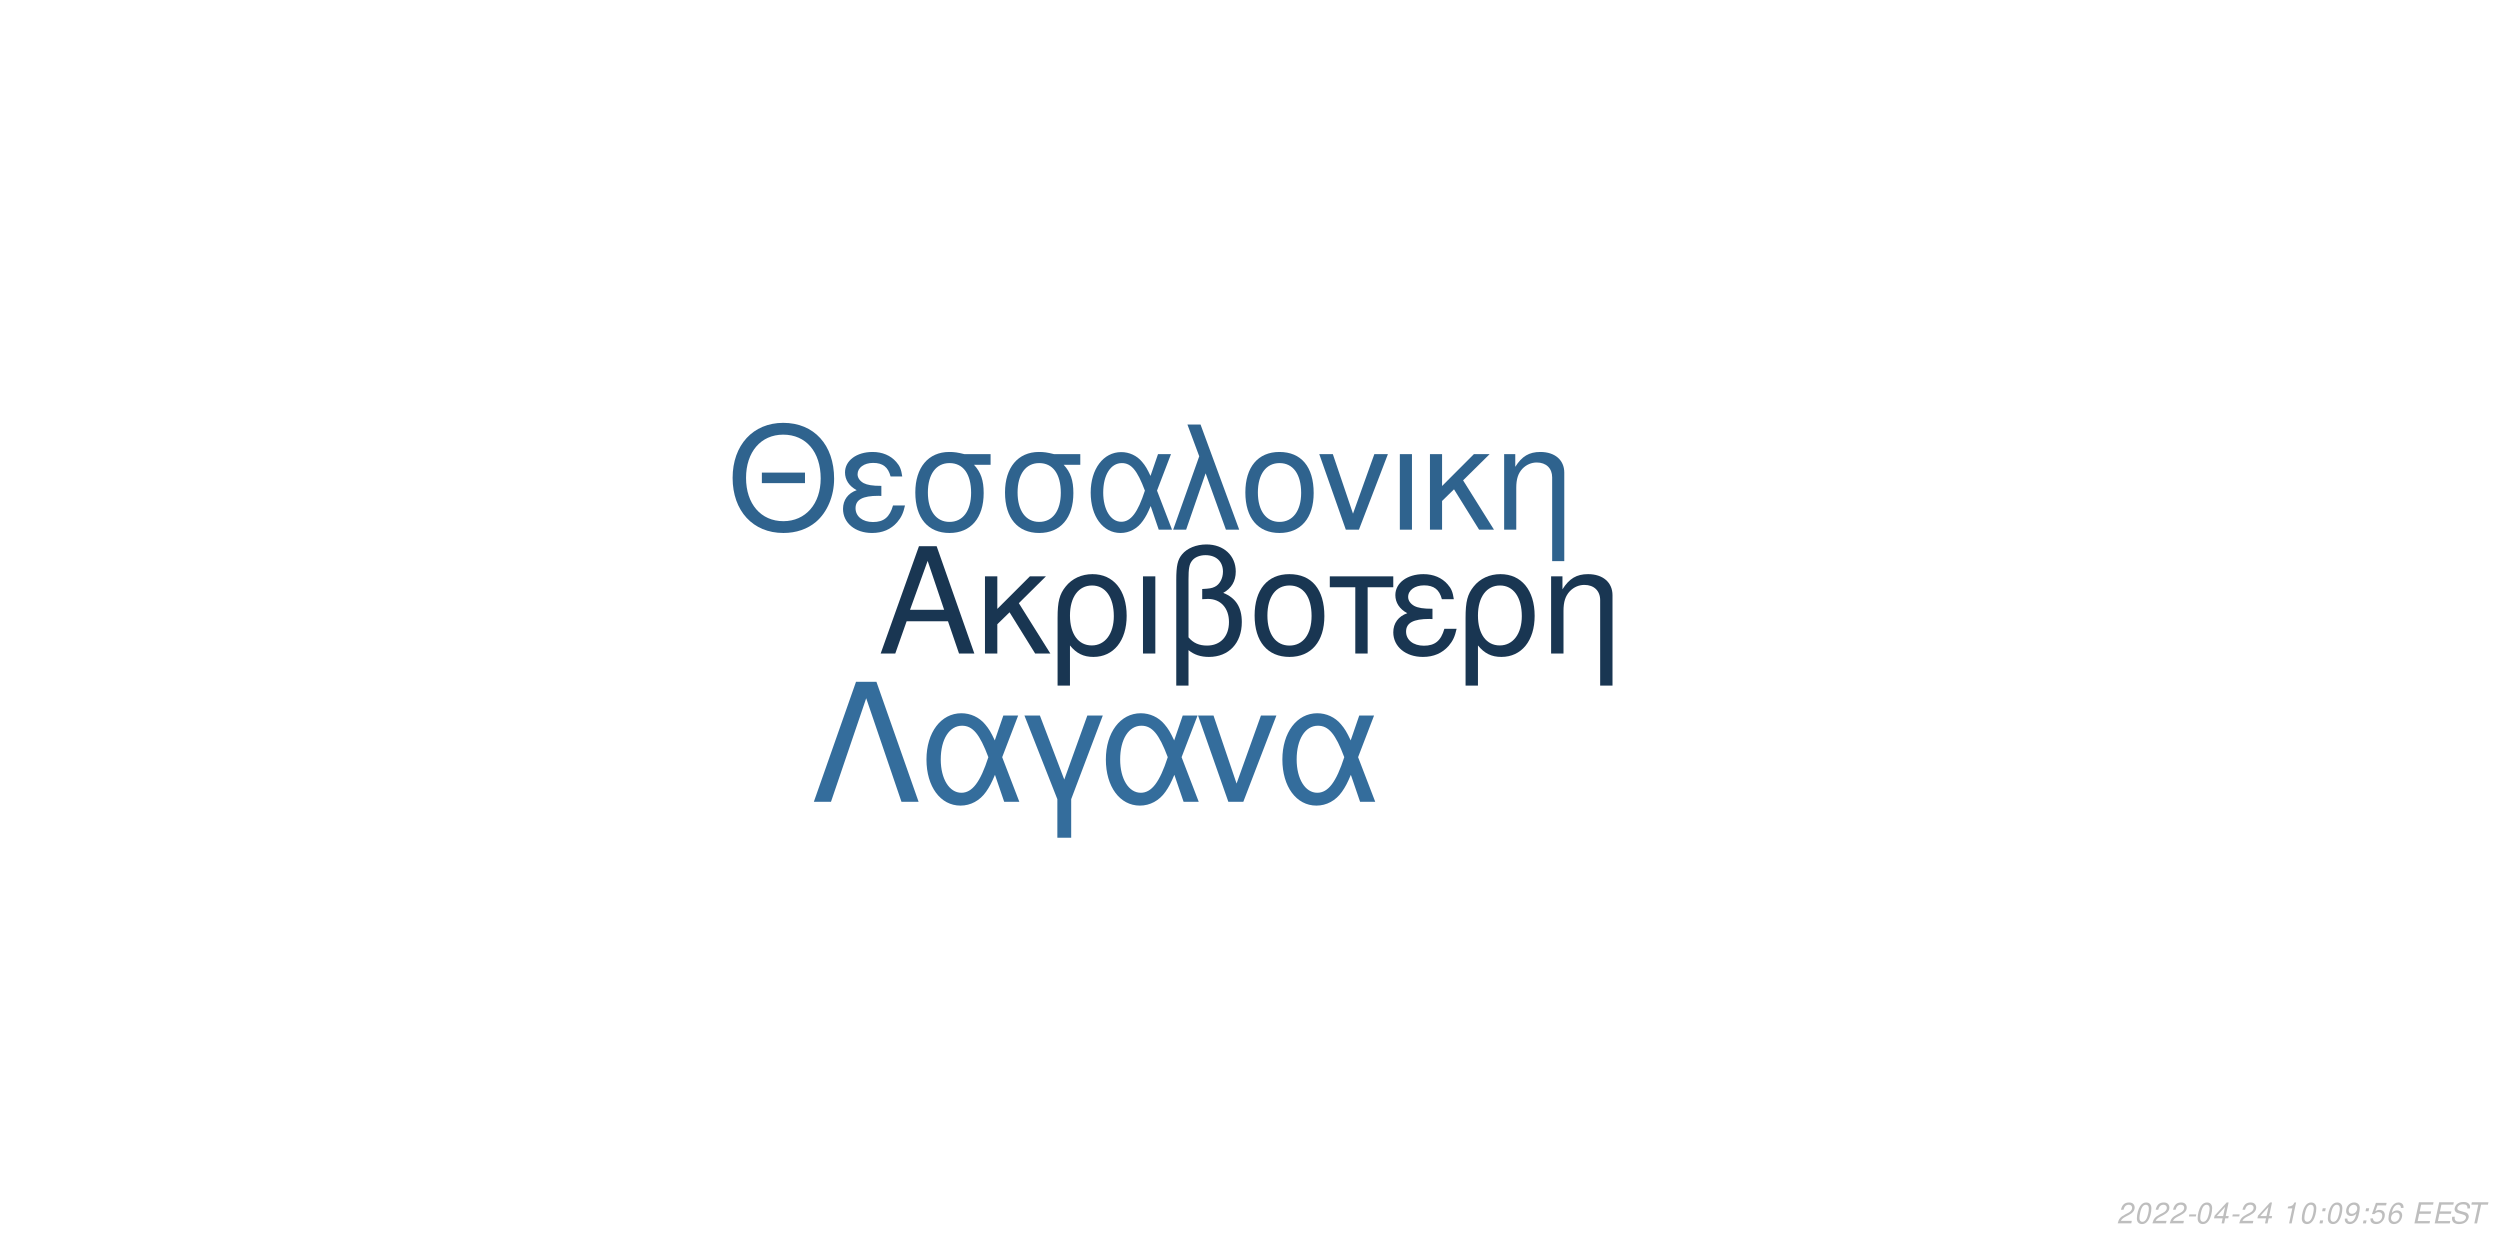
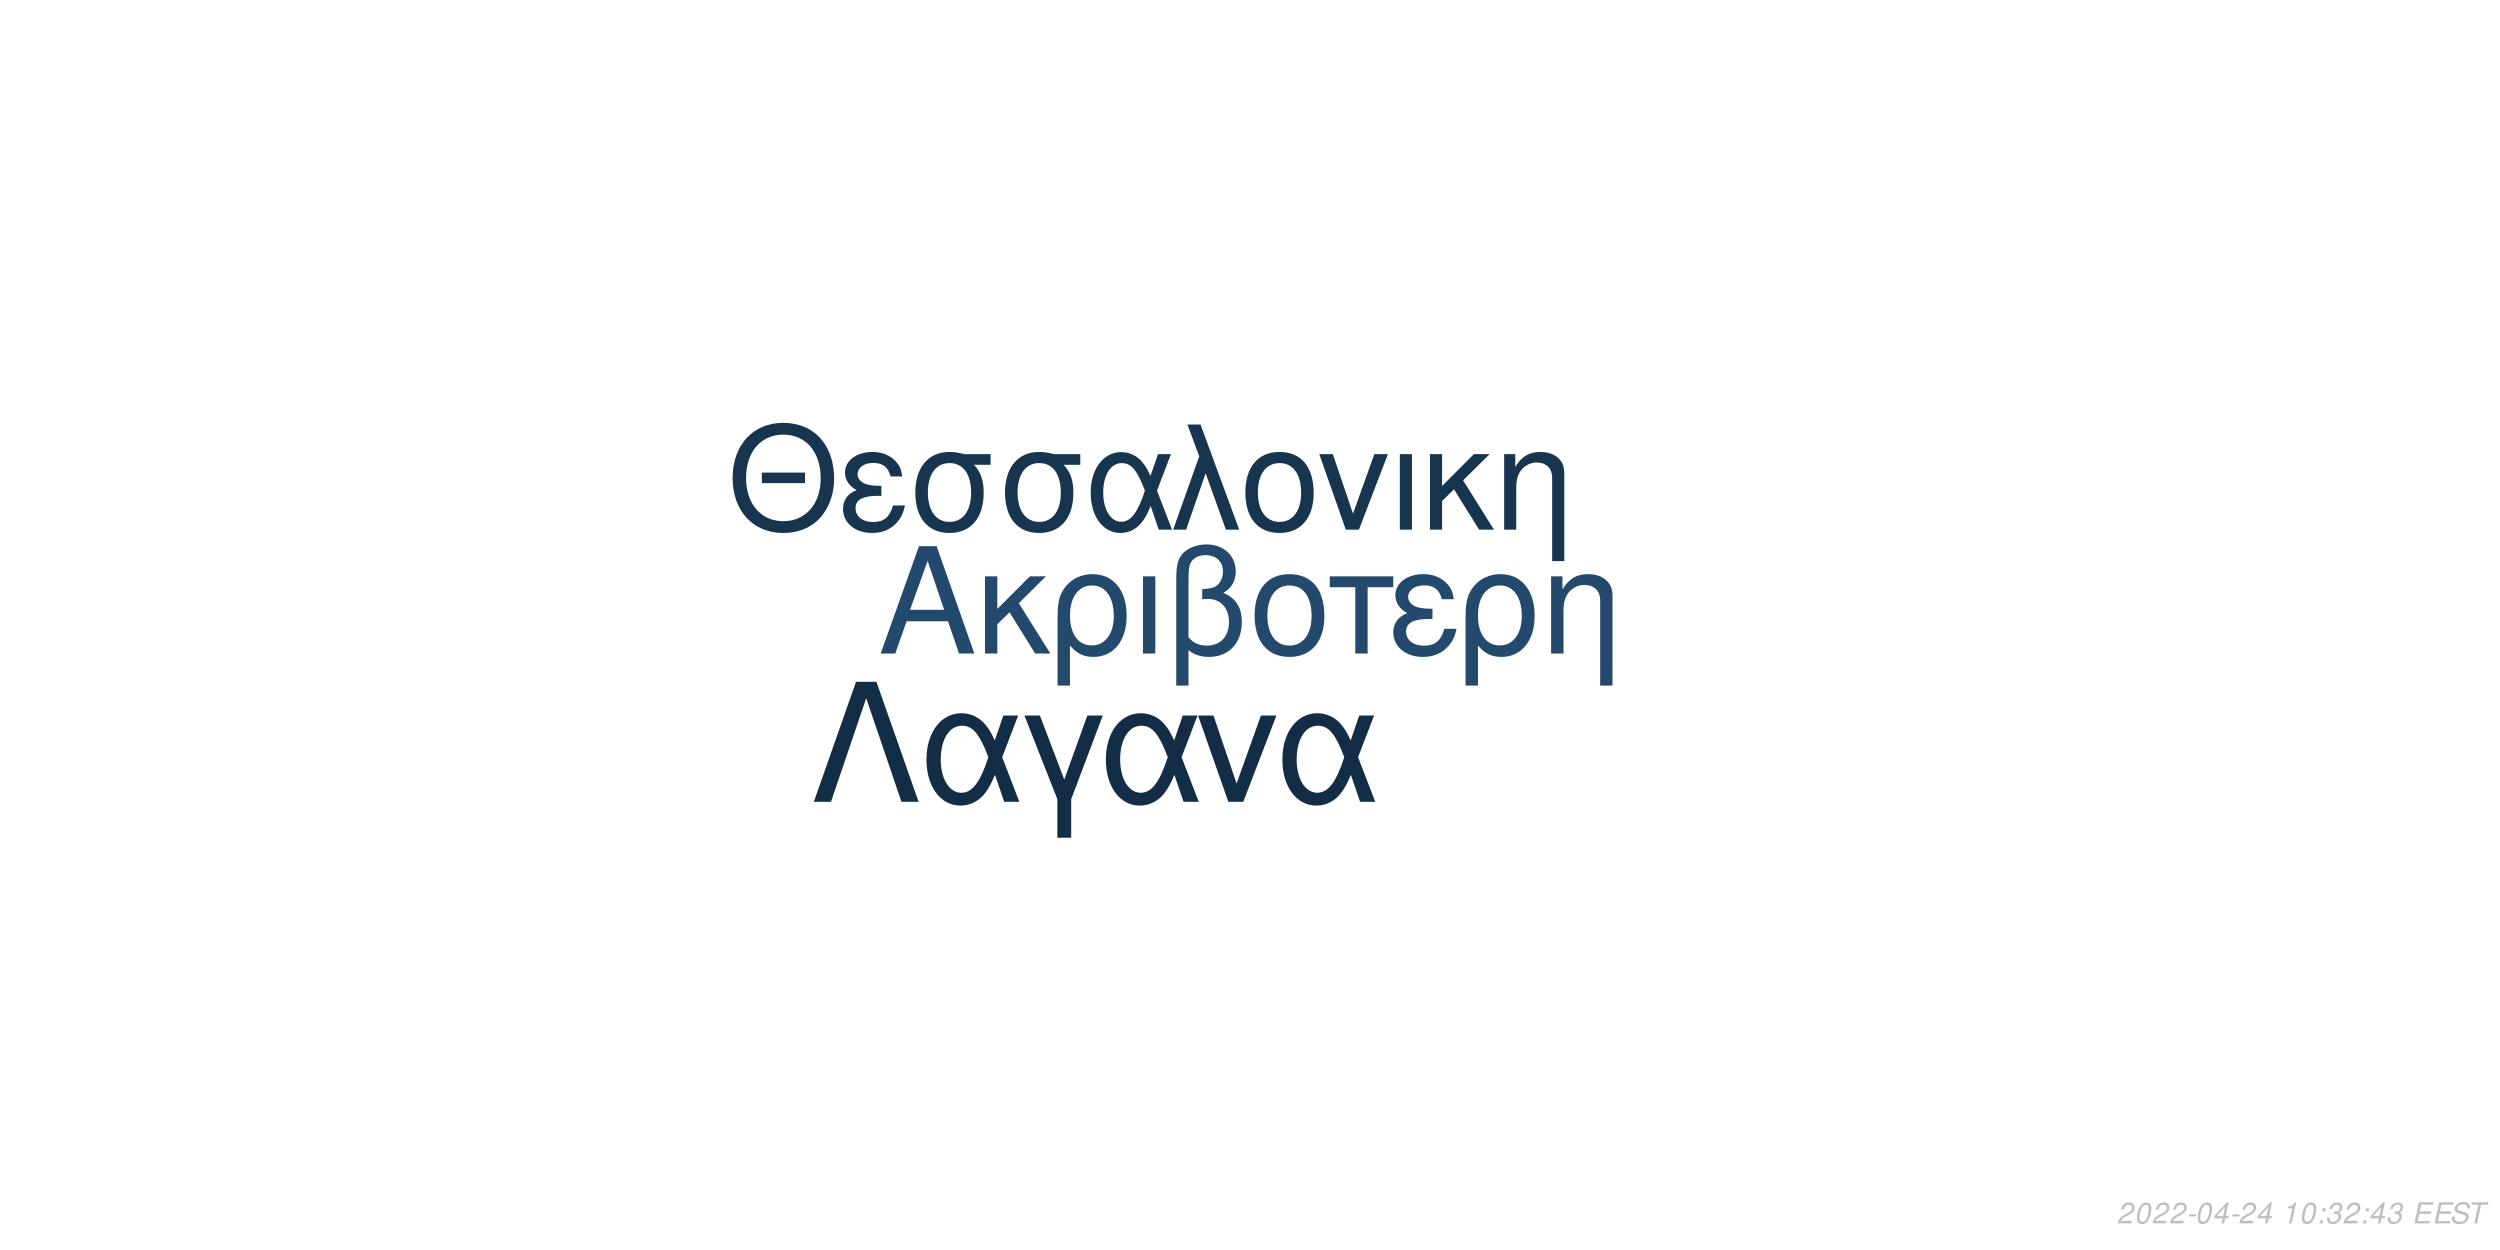
<svg xmlns="http://www.w3.org/2000/svg" xmlns:xlink="http://www.w3.org/1999/xlink" width="864pt" height="432pt" viewBox="0 0 864 432" version="1.1">
  <defs>
    <g>
      <symbol overflow="visible" id="glyph0-0">
        <path style="stroke:none;" d="" />
      </symbol>
      <symbol overflow="visible" id="glyph0-1">
        <path style="stroke:none;" d="M 24.125 -11.141 L 27.938 0 L 33.234 0 L 20.203 -37.094 L 14.094 -37.094 L 0.859 0 L 5.906 0 L 9.828 -11.141 Z M 22.797 -15.109 L 11 -15.109 L 17.094 -32.016 Z M 22.797 -15.109 " />
      </symbol>
      <symbol overflow="visible" id="glyph0-2">
        <path style="stroke:none;" d="M 7.172 -15.422 L 7.172 -26.672 L 2.906 -26.672 L 2.906 0 L 7.172 0 L 7.172 -10.125 L 11.406 -14.25 L 20.25 0 L 25.5 0 L 14.609 -17.406 L 23.969 -26.672 L 18.422 -26.672 Z M 7.172 -15.422 " />
      </symbol>
      <symbol overflow="visible" id="glyph0-3">
        <path style="stroke:none;" d="M 3 11.094 L 7.281 11.094 L 7.281 -2.797 C 9.516 -0.047 11.953 1.172 15.375 1.172 C 22.344 1.172 26.875 -4.422 26.875 -13.031 C 26.875 -21.891 22.297 -27.438 15.062 -27.438 C 11.297 -27.438 7.984 -25.906 5.797 -23.156 C 3.672 -20.516 3 -17.969 3 -12.359 Z M 14.906 -23.516 C 19.547 -23.516 22.438 -19.438 22.438 -12.922 C 22.438 -6.812 19.391 -2.797 14.812 -2.797 C 10.172 -2.797 7.281 -6.766 7.281 -13.125 C 7.281 -19.484 10.234 -23.516 14.906 -23.516 Z M 14.906 -23.516 " />
      </symbol>
      <symbol overflow="visible" id="glyph0-4">
        <path style="stroke:none;" d="M 3.516 0 L 7.781 0 L 7.781 -26.672 L 3.516 -26.672 Z M 3.516 0 " />
      </symbol>
      <symbol overflow="visible" id="glyph0-5">
        <path style="stroke:none;" d="M 4.016 11.094 L 8.25 11.094 L 8.25 -1.172 C 10.172 0.406 12.422 1.172 15.312 1.172 C 22.188 1.172 26.672 -3.609 26.672 -10.891 C 26.672 -15.984 24.578 -19.234 20.25 -20.969 C 23.109 -22.547 24.578 -25.031 24.578 -28.344 C 24.578 -33.844 20.406 -37.703 14.453 -37.703 C 10.938 -37.703 7.734 -36.391 6 -34.25 C 4.484 -32.422 4.016 -30.328 4.016 -25.391 Z M 8.25 -25.656 C 8.25 -29.359 8.5 -30.844 9.469 -32.062 C 10.375 -33.281 12.156 -34 14.094 -34 C 17.812 -34 20.156 -31.812 20.156 -28.297 C 20.156 -25.953 18.984 -23.812 17.297 -23.047 C 16.281 -22.547 15.469 -22.438 12.984 -22.297 L 12.984 -18.781 C 13.734 -18.828 14.344 -18.875 14.969 -18.875 C 19.344 -18.875 22.234 -15.719 22.234 -10.891 C 22.234 -5.906 19.281 -2.75 14.656 -2.75 C 11.953 -2.75 9.922 -3.609 8.25 -5.594 Z M 8.25 -25.656 " />
      </symbol>
      <symbol overflow="visible" id="glyph0-6">
        <path style="stroke:none;" d="M 14.094 -27.438 C 6.562 -27.438 2.094 -22.094 2.094 -13.125 C 2.094 -4.125 6.562 1.172 14.141 1.172 C 21.672 1.172 26.203 -4.172 26.203 -12.922 C 26.203 -22.188 21.828 -27.438 14.094 -27.438 Z M 14.141 -23.516 C 18.938 -23.516 21.781 -19.594 21.781 -12.984 C 21.781 -6.672 18.828 -2.75 14.141 -2.75 C 9.422 -2.75 6.516 -6.672 6.516 -13.125 C 6.516 -19.594 9.422 -23.516 14.141 -23.516 Z M 14.141 -23.516 " />
      </symbol>
      <symbol overflow="visible" id="glyph0-7">
        <path style="stroke:none;" d="M 7.891 0 L 12.156 0 L 12.156 -22.906 L 21.016 -22.906 L 21.016 -26.672 L -0.922 -26.672 L -0.922 -22.906 L 7.891 -22.906 Z M 7.891 0 " />
      </symbol>
      <symbol overflow="visible" id="glyph0-8">
        <path style="stroke:none;" d="M 14.562 -15.469 C 11.344 -15.469 9.562 -15.781 8.297 -16.438 C 6.922 -17.203 6.156 -18.328 6.156 -19.547 C 6.156 -21.891 8.453 -23.562 11.656 -23.562 C 15.062 -23.562 16.953 -22.094 17.812 -18.781 L 21.938 -18.781 C 21.578 -21.266 21.062 -22.5 19.797 -23.922 C 17.812 -26.203 14.906 -27.438 11.453 -27.438 C 5.797 -27.438 1.734 -24.375 1.734 -20.203 C 1.734 -17.609 3.156 -15.375 5.859 -13.938 C 2.797 -12.875 1.016 -10.484 1.016 -7.328 C 1.016 -2.391 5.297 1.172 11.25 1.172 C 14.969 1.172 17.906 -0.109 20.156 -2.641 C 21.578 -4.328 22.297 -5.797 22.906 -8.547 L 18.672 -8.547 C 17.5 -4.422 15.422 -2.703 11.609 -2.703 C 7.938 -2.703 5.438 -4.688 5.438 -7.578 C 5.438 -10.578 7.938 -11.953 13.484 -11.953 C 13.641 -11.953 14.094 -11.953 14.562 -11.906 Z M 14.562 -15.469 " />
      </symbol>
      <symbol overflow="visible" id="glyph0-9">
        <path style="stroke:none;" d="M 3.562 -26.672 L 3.562 0 L 7.844 0 L 7.844 -14.703 C 7.844 -17.906 8.5 -19.891 10.031 -21.531 C 11.406 -22.953 13.188 -23.719 15.062 -23.719 C 18.375 -23.719 20.516 -21.672 20.516 -18.469 L 20.516 11.094 L 24.781 11.094 L 24.781 -20.156 C 24.781 -24.578 21.469 -27.438 16.328 -27.438 C 12.359 -27.438 9.828 -25.906 7.484 -22.188 L 7.484 -26.672 Z M 3.562 -26.672 " />
      </symbol>
      <symbol overflow="visible" id="glyph1-0">
        <path style="stroke:none;" d="" />
      </symbol>
      <symbol overflow="visible" id="glyph1-1">
        <path style="stroke:none;" d="M 26.859 -19.734 L 11.953 -19.734 L 11.953 -16.094 L 26.859 -16.094 Z M 19.328 -36.922 C 8.922 -36.922 1.844 -29.25 1.844 -17.891 C 1.844 -6.484 8.875 1.141 19.391 1.141 C 23.812 1.141 27.703 -0.203 30.641 -2.688 C 34.578 -6.031 36.922 -11.656 36.922 -17.594 C 36.922 -29.297 30 -36.922 19.328 -36.922 Z M 19.328 -32.844 C 27.203 -32.844 32.281 -26.906 32.281 -17.688 C 32.281 -8.922 27.062 -2.938 19.391 -2.938 C 11.609 -2.938 6.484 -8.922 6.484 -17.891 C 6.484 -26.859 11.609 -32.844 19.328 -32.844 Z M 19.328 -32.844 " />
      </symbol>
      <symbol overflow="visible" id="glyph1-2">
        <path style="stroke:none;" d="M 14.25 -15.141 C 11.109 -15.141 9.375 -15.453 8.125 -16.094 C 6.781 -16.844 6.031 -17.938 6.031 -19.141 C 6.031 -21.422 8.266 -23.078 11.406 -23.078 C 14.75 -23.078 16.594 -21.625 17.438 -18.391 L 21.469 -18.391 C 21.125 -20.828 20.625 -22.031 19.391 -23.422 C 17.438 -25.656 14.594 -26.859 11.219 -26.859 C 5.688 -26.859 1.688 -23.875 1.688 -19.781 C 1.688 -17.234 3.094 -15.047 5.734 -13.656 C 2.734 -12.609 1 -10.266 1 -7.172 C 1 -2.344 5.188 1.141 11.016 1.141 C 14.656 1.141 17.547 -0.094 19.734 -2.594 C 21.125 -4.234 21.828 -5.688 22.422 -8.375 L 18.281 -8.375 C 17.141 -4.328 15.094 -2.641 11.359 -2.641 C 7.766 -2.641 5.328 -4.578 5.328 -7.422 C 5.328 -10.359 7.766 -11.703 13.203 -11.703 C 13.359 -11.703 13.797 -11.703 14.25 -11.656 Z M 14.25 -15.141 " />
      </symbol>
      <symbol overflow="visible" id="glyph1-3">
        <path style="stroke:none;" d="M 29 -26.109 L 19.938 -26.109 C 17.594 -26.703 16.438 -26.859 14.703 -26.859 C 7.469 -26.859 2.984 -21.469 2.984 -12.859 C 2.984 -4.031 7.375 1.141 14.797 1.141 C 22.172 1.141 26.609 -4.078 26.609 -12.656 C 26.609 -17.047 25.656 -19.828 23.266 -22.422 L 29 -22.422 Z M 14.797 -23.016 C 19.531 -23.016 22.266 -19.234 22.266 -12.75 C 22.266 -6.531 19.438 -2.688 14.797 -2.688 C 10.172 -2.688 7.328 -6.531 7.328 -12.859 C 7.328 -19.188 10.172 -23.016 14.797 -23.016 Z M 14.797 -23.016 " />
      </symbol>
      <symbol overflow="visible" id="glyph1-4">
        <path style="stroke:none;" d="M 29.344 -26.109 L 24.859 -26.109 L 22.266 -18.578 C 21.125 -21.031 20.484 -22.125 19.328 -23.469 C 17.547 -25.609 14.906 -26.812 12.156 -26.812 C 5.984 -26.812 1.594 -20.984 1.594 -12.812 C 1.594 -4.578 5.828 1.141 11.906 1.141 C 14.953 1.141 17.734 -0.344 19.625 -3.047 C 20.672 -4.531 21.281 -5.688 22.328 -8.172 L 25.109 0 L 29.703 0 L 24.516 -13.5 Z M 20.328 -13.5 C 17.891 -5.922 15.453 -2.734 12.156 -2.734 C 8.516 -2.734 5.922 -6.922 5.922 -12.812 C 5.922 -18.938 8.516 -23.016 12.359 -23.016 C 15.594 -23.016 17.688 -20.531 20.328 -13.5 Z M 20.328 -13.5 " />
      </symbol>
      <symbol overflow="visible" id="glyph1-5">
        <path style="stroke:none;" d="M 1.094 0 L 5.578 0 L 12.312 -19.484 L 19.328 0 L 23.922 0 L 10.562 -36.328 L 6.031 -36.328 L 10.109 -25.359 Z M 1.094 0 " />
      </symbol>
      <symbol overflow="visible" id="glyph1-6">
        <path style="stroke:none;" d="M 13.797 -26.859 C 6.422 -26.859 2.047 -21.625 2.047 -12.859 C 2.047 -4.031 6.422 1.141 13.859 1.141 C 21.234 1.141 25.656 -4.078 25.656 -12.656 C 25.656 -21.719 21.375 -26.859 13.797 -26.859 Z M 13.859 -23.016 C 18.531 -23.016 21.328 -19.188 21.328 -12.703 C 21.328 -6.531 18.438 -2.688 13.859 -2.688 C 9.219 -2.688 6.375 -6.531 6.375 -12.859 C 6.375 -19.188 9.219 -23.016 13.859 -23.016 Z M 13.859 -23.016 " />
      </symbol>
      <symbol overflow="visible" id="glyph1-7">
        <path style="stroke:none;" d="M 14.297 0 L 24.312 -26.109 L 19.625 -26.109 L 12.25 -5.531 L 5.281 -26.109 L 0.594 -26.109 L 9.766 0 Z M 14.297 0 " />
      </symbol>
      <symbol overflow="visible" id="glyph1-8">
        <path style="stroke:none;" d="M 3.438 0 L 7.625 0 L 7.625 -26.109 L 3.438 -26.109 Z M 3.438 0 " />
      </symbol>
      <symbol overflow="visible" id="glyph1-9">
        <path style="stroke:none;" d="M 7.031 -15.094 L 7.031 -26.109 L 2.844 -26.109 L 2.844 0 L 7.031 0 L 7.031 -9.922 L 11.156 -13.953 L 19.828 0 L 24.969 0 L 14.297 -17.047 L 23.469 -26.109 L 18.031 -26.109 Z M 7.031 -15.094 " />
      </symbol>
      <symbol overflow="visible" id="glyph1-10">
        <path style="stroke:none;" d="M 3.484 -26.109 L 3.484 0 L 7.672 0 L 7.672 -14.406 C 7.672 -17.547 8.328 -19.484 9.812 -21.078 C 11.156 -22.469 12.906 -23.219 14.75 -23.219 C 17.984 -23.219 20.078 -21.234 20.078 -18.094 L 20.078 10.859 L 24.266 10.859 L 24.266 -19.734 C 24.266 -24.062 21.031 -26.859 16 -26.859 C 12.109 -26.859 9.609 -25.359 7.328 -21.719 L 7.328 -26.109 Z M 3.484 -26.109 " />
      </symbol>
      <symbol overflow="visible" id="glyph2-0">
        <path style="stroke:none;" d="" />
      </symbol>
      <symbol overflow="visible" id="glyph2-1">
        <path style="stroke:none;" d="M 22.531 -41.484 L 15.484 -41.484 L 0.906 0 L 6.828 0 L 19 -35.797 L 31.188 0 L 37.109 0 Z M 22.531 -41.484 " />
      </symbol>
      <symbol overflow="visible" id="glyph2-2">
        <path style="stroke:none;" d="M 33.516 -29.812 L 28.391 -29.812 L 25.438 -21.219 C 24.125 -24.016 23.391 -25.266 22.078 -26.797 C 20.031 -29.25 17.016 -30.609 13.891 -30.609 C 6.828 -30.609 1.828 -23.953 1.828 -14.625 C 1.828 -5.234 6.656 1.312 13.594 1.312 C 17.078 1.312 20.266 -0.391 22.422 -3.469 C 23.609 -5.172 24.297 -6.484 25.5 -9.328 L 28.688 0 L 33.922 0 L 28 -15.422 Z M 23.219 -15.422 C 20.422 -6.766 17.641 -3.125 13.891 -3.125 C 9.734 -3.125 6.766 -7.906 6.766 -14.625 C 6.766 -21.625 9.734 -26.297 14.109 -26.297 C 17.812 -26.297 20.203 -23.453 23.219 -15.422 Z M 23.219 -15.422 " />
      </symbol>
      <symbol overflow="visible" id="glyph2-3">
        <path style="stroke:none;" d="M 12.062 12.406 L 16.844 12.406 L 16.844 -0.906 L 27.766 -29.812 L 22.422 -29.812 L 14.453 -7.688 L 6.031 -29.812 L 0.688 -29.812 L 12.062 -0.906 Z M 12.062 12.406 " />
      </symbol>
      <symbol overflow="visible" id="glyph2-4">
        <path style="stroke:none;" d="M 16.328 0 L 27.766 -29.812 L 22.422 -29.812 L 14 -6.312 L 6.031 -29.812 L 0.688 -29.812 L 11.156 0 Z M 16.328 0 " />
      </symbol>
      <symbol overflow="visible" id="glyph3-0">
        <path style="stroke:none;" d="" />
      </symbol>
      <symbol overflow="visible" id="glyph3-1">
        <path style="stroke:none;" d="M 5.234 -0.875 L 1.469 -0.875 C 1.641 -1.375 2.203 -1.891 3.109 -2.344 L 4.234 -2.938 C 5.562 -3.625 6.219 -4.469 6.219 -5.484 C 6.219 -5.938 6.062 -6.359 5.797 -6.656 C 5.469 -7.047 4.984 -7.234 4.312 -7.234 C 2.766 -7.234 1.891 -6.453 1.484 -4.734 L 2.375 -4.734 C 2.484 -5.188 2.609 -5.484 2.797 -5.75 C 3.094 -6.203 3.609 -6.453 4.188 -6.453 C 4.891 -6.453 5.344 -6.031 5.344 -5.375 C 5.344 -4.703 4.859 -4.094 4.016 -3.656 L 2.984 -3.125 C 1.234 -2.188 0.797 -1.656 0.344 -0.016 L 5.047 -0.016 Z M 5.234 -0.875 " />
      </symbol>
      <symbol overflow="visible" id="glyph3-2">
        <path style="stroke:none;" d="M 4.203 -7.234 C 3.375 -7.234 2.688 -6.812 2.125 -5.984 C 1.484 -5.047 0.984 -3.188 0.984 -1.734 C 0.984 -1.109 1.172 -0.562 1.484 -0.266 C 1.797 0.047 2.281 0.234 2.766 0.234 C 3.625 0.234 4.281 -0.156 4.859 -1.016 C 5.516 -1.953 6 -3.797 6 -5.266 C 6 -6.5 5.328 -7.234 4.203 -7.234 Z M 4.094 -6.453 C 4.734 -6.453 5.125 -5.984 5.125 -5.156 C 5.125 -4.203 4.781 -2.625 4.406 -1.812 C 3.984 -0.938 3.516 -0.547 2.875 -0.547 C 2.25 -0.547 1.875 -1.031 1.875 -1.828 C 1.875 -2.797 2.203 -4.344 2.594 -5.203 C 2.984 -6.047 3.453 -6.453 4.094 -6.453 Z M 4.094 -6.453 " />
      </symbol>
      <symbol overflow="visible" id="glyph3-3">
        <path style="stroke:none;" d="M 3.516 -3.125 L 1.125 -3.125 L 0.969 -2.406 L 3.359 -2.406 Z M 3.516 -3.125 " />
      </symbol>
      <symbol overflow="visible" id="glyph3-4">
        <path style="stroke:none;" d="M 3.625 -1.75 L 3.266 0 L 4.141 0 L 4.516 -1.75 L 5.562 -1.75 L 5.734 -2.531 L 4.688 -2.531 L 5.688 -7.234 L 5.016 -7.234 L 0.844 -2.672 L 0.641 -1.75 Z M 3.797 -2.531 L 1.594 -2.531 L 4.469 -5.703 Z M 3.797 -2.531 " />
      </symbol>
      <symbol overflow="visible" id="glyph3-5">
        <path style="stroke:none;" d="" />
      </symbol>
      <symbol overflow="visible" id="glyph3-6">
        <path style="stroke:none;" d="M 3.703 -5.188 L 2.594 0 L 3.469 0 L 5.016 -7.234 L 4.438 -7.234 C 3.906 -6.156 3.688 -6.016 2.234 -5.812 L 2.109 -5.188 Z M 3.703 -5.188 " />
      </symbol>
      <symbol overflow="visible" id="glyph3-7">
        <path style="stroke:none;" d="M 2.359 -1.031 L 1.312 -1.031 L 1.094 0 L 2.141 0 Z M 3.266 -5.234 L 2.219 -5.234 L 2 -4.203 L 3.047 -4.203 Z M 3.266 -5.234 " />
      </symbol>
      <symbol overflow="visible" id="glyph3-8">
-         <path style="stroke:none;" d="M 0.844 -1.656 C 0.844 -1.547 0.844 -1.438 0.844 -1.375 C 0.844 -0.406 1.531 0.234 2.578 0.234 C 3.203 0.234 3.766 0.016 4.297 -0.438 C 4.938 -1 5.312 -1.656 5.594 -2.719 C 5.844 -3.672 6.016 -4.766 6.016 -5.375 C 6.016 -5.844 5.844 -6.328 5.547 -6.656 C 5.203 -7.031 4.703 -7.234 4.062 -7.234 C 2.516 -7.234 1.297 -5.938 1.297 -4.266 C 1.297 -3.203 1.984 -2.547 3.047 -2.547 C 3.484 -2.547 3.953 -2.672 4.281 -2.891 C 4.406 -2.984 4.547 -3.078 4.828 -3.344 C 4.438 -1.484 3.703 -0.547 2.703 -0.547 C 2.109 -0.547 1.719 -0.938 1.719 -1.547 L 1.719 -1.656 Z M 3.953 -6.453 C 4.625 -6.453 5.141 -5.953 5.141 -5.281 C 5.141 -4.188 4.312 -3.312 3.297 -3.312 C 2.594 -3.312 2.172 -3.734 2.172 -4.453 C 2.172 -5.562 2.984 -6.453 3.953 -6.453 Z M 3.953 -6.453 " />
+         <path style="stroke:none;" d="M 2.922 -3.312 C 3.125 -3.344 3.234 -3.344 3.375 -3.344 C 4.203 -3.344 4.688 -3 4.688 -2.406 C 4.688 -1.312 3.906 -0.547 2.781 -0.547 C 2.047 -0.547 1.594 -0.938 1.594 -1.562 C 1.594 -1.719 1.609 -1.844 1.656 -2.094 L 0.766 -2.094 C 0.734 -1.797 0.719 -1.641 0.719 -1.469 C 0.719 -0.375 1.406 0.234 2.641 0.234 C 3.547 0.234 4.297 -0.078 4.812 -0.656 C 5.266 -1.156 5.562 -1.875 5.562 -2.547 C 5.562 -3.125 5.344 -3.453 4.797 -3.734 C 5.641 -4.234 6.016 -4.844 6.016 -5.734 C 6.016 -6.656 5.312 -7.234 4.203 -7.234 C 3.375 -7.234 2.672 -6.938 2.188 -6.375 C 1.891 -6.031 1.703 -5.641 1.516 -4.906 L 2.391 -4.906 C 2.5 -5.359 2.594 -5.594 2.734 -5.812 C 3.047 -6.234 3.516 -6.453 4.078 -6.453 C 4.734 -6.453 5.141 -6.125 5.141 -5.578 C 5.141 -5.188 5.016 -4.797 4.797 -4.547 C 4.516 -4.234 4 -4.062 3.266 -4.062 L 3.078 -4.062 Z M 2.922 -3.312 " />
      </symbol>
      <symbol overflow="visible" id="glyph3-9">
-         <path style="stroke:none;" d="M 6.297 -7.094 L 2.594 -7.094 L 1.234 -3.234 L 2.047 -3.234 C 2.656 -3.766 2.938 -3.906 3.531 -3.906 C 4.328 -3.906 4.797 -3.453 4.797 -2.688 C 4.797 -1.438 3.969 -0.547 2.828 -0.547 C 2.031 -0.547 1.609 -0.938 1.578 -1.734 L 0.703 -1.734 L 0.703 -1.516 C 0.703 -0.938 0.844 -0.547 1.188 -0.266 C 1.562 0.062 2.078 0.234 2.703 0.234 C 3.656 0.234 4.391 -0.156 4.984 -0.922 C 5.422 -1.5 5.672 -2.234 5.672 -2.953 C 5.672 -4 4.938 -4.672 3.812 -4.672 C 3.328 -4.672 2.906 -4.547 2.406 -4.234 L 3.109 -6.219 L 6.109 -6.219 Z M 6.297 -7.094 " />
+         <path style="stroke:none;" d="M 2.547 -3.312 L 6.5 -3.312 L 6.688 -4.141 L 2.719 -4.141 L 3.219 -6.469 L 7.344 -6.469 L 7.516 -7.297 L 2.453 -7.297 L 0.906 0 L 6.125 0 L 6.297 -0.812 L 2.016 -0.812 Z M 2.547 -3.312 " />
      </symbol>
      <symbol overflow="visible" id="glyph3-10">
-         <path style="stroke:none;" d="M 6.125 -5.344 L 6.141 -5.625 C 6.141 -6.609 5.453 -7.234 4.391 -7.234 C 3.438 -7.234 2.641 -6.719 2.016 -5.703 C 1.422 -4.781 0.938 -2.953 0.938 -1.688 C 0.938 -0.516 1.688 0.234 2.859 0.234 C 3.703 0.234 4.438 -0.156 5 -0.875 C 5.406 -1.422 5.672 -2.156 5.672 -2.766 C 5.672 -3.812 4.969 -4.5 3.906 -4.5 C 3.234 -4.5 2.672 -4.234 2.094 -3.625 C 2.406 -5.375 3.234 -6.453 4.25 -6.453 C 4.703 -6.453 5.062 -6.234 5.172 -5.844 C 5.203 -5.719 5.234 -5.578 5.25 -5.344 Z M 3.656 -3.734 C 4.344 -3.734 4.797 -3.281 4.797 -2.625 C 4.797 -1.469 3.984 -0.547 2.984 -0.547 C 2.297 -0.547 1.812 -1.047 1.812 -1.766 C 1.812 -2.859 2.625 -3.734 3.656 -3.734 Z M 3.656 -3.734 " />
+         <path style="stroke:none;" d="M 7.062 -5.156 C 7.125 -5.438 7.141 -5.562 7.141 -5.703 C 7.141 -6.156 6.938 -6.594 6.594 -6.891 C 6.188 -7.25 5.656 -7.406 4.875 -7.406 C 3.844 -7.406 3.047 -7.125 2.5 -6.562 C 2.094 -6.141 1.781 -5.438 1.781 -4.922 C 1.781 -4.297 2.219 -3.766 2.891 -3.562 L 4.594 -3.094 C 5.406 -2.859 5.734 -2.578 5.734 -2.094 C 5.734 -1.781 5.547 -1.406 5.266 -1.141 C 4.844 -0.766 4.266 -0.578 3.453 -0.578 C 2.328 -0.578 1.812 -0.984 1.812 -1.906 C 1.812 -2.047 1.812 -2.125 1.844 -2.312 L 0.984 -2.312 C 0.906 -2.062 0.891 -1.906 0.891 -1.688 C 0.891 -0.484 1.797 0.234 3.297 0.234 C 4.359 0.234 5.234 -0.062 5.812 -0.609 C 6.344 -1.078 6.688 -1.797 6.688 -2.375 C 6.688 -2.641 6.609 -2.906 6.453 -3.156 C 6.234 -3.5 5.938 -3.703 5.469 -3.828 L 3.75 -4.312 C 2.984 -4.547 2.734 -4.734 2.734 -5.188 C 2.734 -5.547 2.875 -5.844 3.188 -6.109 C 3.547 -6.438 4.031 -6.594 4.703 -6.594 C 5.266 -6.594 5.688 -6.484 5.906 -6.297 C 6.094 -6.125 6.219 -5.797 6.219 -5.516 C 6.219 -5.422 6.203 -5.344 6.188 -5.156 Z M 7.062 -5.156 " />
      </symbol>
      <symbol overflow="visible" id="glyph3-11">
-         <path style="stroke:none;" d="M 2.547 -3.312 L 6.5 -3.312 L 6.688 -4.141 L 2.719 -4.141 L 3.219 -6.469 L 7.344 -6.469 L 7.516 -7.297 L 2.453 -7.297 L 0.906 0 L 6.125 0 L 6.297 -0.812 L 2.016 -0.812 Z M 2.547 -3.312 " />
-       </symbol>
-       <symbol overflow="visible" id="glyph3-12">
-         <path style="stroke:none;" d="M 7.062 -5.156 C 7.125 -5.438 7.141 -5.562 7.141 -5.703 C 7.141 -6.156 6.938 -6.594 6.594 -6.891 C 6.188 -7.25 5.656 -7.406 4.875 -7.406 C 3.844 -7.406 3.047 -7.125 2.5 -6.562 C 2.094 -6.141 1.781 -5.438 1.781 -4.922 C 1.781 -4.297 2.219 -3.766 2.891 -3.562 L 4.594 -3.094 C 5.406 -2.859 5.734 -2.578 5.734 -2.094 C 5.734 -1.781 5.547 -1.406 5.266 -1.141 C 4.844 -0.766 4.266 -0.578 3.453 -0.578 C 2.328 -0.578 1.812 -0.984 1.812 -1.906 C 1.812 -2.047 1.812 -2.125 1.844 -2.312 L 0.984 -2.312 C 0.906 -2.062 0.891 -1.906 0.891 -1.688 C 0.891 -0.484 1.797 0.234 3.297 0.234 C 4.359 0.234 5.234 -0.062 5.812 -0.609 C 6.344 -1.078 6.688 -1.797 6.688 -2.375 C 6.688 -2.641 6.609 -2.906 6.453 -3.156 C 6.234 -3.5 5.938 -3.703 5.469 -3.828 L 3.75 -4.312 C 2.984 -4.547 2.734 -4.734 2.734 -5.188 C 2.734 -5.547 2.875 -5.844 3.188 -6.109 C 3.547 -6.438 4.031 -6.594 4.703 -6.594 C 5.266 -6.594 5.688 -6.484 5.906 -6.297 C 6.094 -6.125 6.219 -5.797 6.219 -5.516 C 6.219 -5.422 6.203 -5.344 6.188 -5.156 Z M 7.062 -5.156 " />
-       </symbol>
-       <symbol overflow="visible" id="glyph3-13">
        <path style="stroke:none;" d="M 4.938 -6.469 L 7.312 -6.469 L 7.484 -7.297 L 1.75 -7.297 L 1.578 -6.469 L 3.984 -6.469 L 2.609 0 L 3.547 0 Z M 4.938 -6.469 " />
      </symbol>
    </g>
  </defs>
  <g id="surface1">
    <rect x="0" y="0" width="864" height="432" style="fill:rgb(100%,100%,100%);fill-opacity:1;stroke:none;" />
-     <g style="fill:rgb(9.804%,21.176%,32.157%);fill-opacity:1;">
+     <g style="fill:rgb(13.725%,29.02%,42.745%);fill-opacity:1;">
      <use xlink:href="#glyph0-1" x="303.5" y="225.861" />
      <use xlink:href="#glyph0-2" x="337.5" y="225.861" />
      <use xlink:href="#glyph0-3" x="362.5" y="225.861" />
      <use xlink:href="#glyph0-4" x="391.5" y="225.861" />
      <use xlink:href="#glyph0-5" x="402.5" y="225.861" />
      <use xlink:href="#glyph0-6" x="431.5" y="225.861" />
      <use xlink:href="#glyph0-7" x="460.5" y="225.861" />
      <use xlink:href="#glyph0-8" x="480.5" y="225.861" />
      <use xlink:href="#glyph0-3" x="503.5" y="225.861" />
      <use xlink:href="#glyph0-9" x="532.5" y="225.861" />
    </g>
-     <g style="fill:rgb(18.431%,38.824%,55.686%);fill-opacity:1;">
+     <g style="fill:rgb(9.412%,20.784%,31.373%);fill-opacity:1;">
      <use xlink:href="#glyph1-1" x="251.348" y="183.058" />
      <use xlink:href="#glyph1-2" x="290.348" y="183.058" />
      <use xlink:href="#glyph1-3" x="313.348" y="183.058" />
      <use xlink:href="#glyph1-3" x="344.348" y="183.058" />
      <use xlink:href="#glyph1-4" x="375.348" y="183.058" />
      <use xlink:href="#glyph1-5" x="404.348" y="183.058" />
      <use xlink:href="#glyph1-6" x="428.348" y="183.058" />
      <use xlink:href="#glyph1-7" x="455.348" y="183.058" />
      <use xlink:href="#glyph1-8" x="480.348" y="183.058" />
      <use xlink:href="#glyph1-9" x="491.348" y="183.058" />
      <use xlink:href="#glyph1-10" x="516.348" y="183.058" />
    </g>
-     <g style="fill:rgb(20.392%,42.745%,61.176%);fill-opacity:1;">
+     <g style="fill:rgb(7.843%,17.647%,27.451%);fill-opacity:1;">
      <use xlink:href="#glyph2-1" x="280.359" y="277.105" />
      <use xlink:href="#glyph2-2" x="318.359" y="277.105" />
      <use xlink:href="#glyph2-3" x="353.359" y="277.105" />
      <use xlink:href="#glyph2-2" x="380.359" y="277.105" />
      <use xlink:href="#glyph2-4" x="413.359" y="277.105" />
      <use xlink:href="#glyph2-2" x="441.359" y="277.105" />
    </g>
    <g style="fill:rgb(74.51%,74.51%,74.51%);fill-opacity:1;">
      <use xlink:href="#glyph3-1" x="731.52" y="422.81" />
      <use xlink:href="#glyph3-2" x="737.52" y="422.81" />
      <use xlink:href="#glyph3-1" x="743.52" y="422.81" />
      <use xlink:href="#glyph3-1" x="749.52" y="422.81" />
      <use xlink:href="#glyph3-3" x="755.52" y="422.81" />
      <use xlink:href="#glyph3-2" x="758.52" y="422.81" />
      <use xlink:href="#glyph3-4" x="764.52" y="422.81" />
      <use xlink:href="#glyph3-3" x="770.52" y="422.81" />
      <use xlink:href="#glyph3-1" x="773.52" y="422.81" />
      <use xlink:href="#glyph3-4" x="779.52" y="422.81" />
      <use xlink:href="#glyph3-5" x="785.52" y="422.81" />
      <use xlink:href="#glyph3-6" x="788.52" y="422.81" />
      <use xlink:href="#glyph3-2" x="794.52" y="422.81" />
      <use xlink:href="#glyph3-7" x="800.52" y="422.81" />
-       <use xlink:href="#glyph3-2" x="803.52" y="422.81" />
-       <use xlink:href="#glyph3-8" x="809.52" y="422.81" />
+       <use xlink:href="#glyph3-8" x="803.52" y="422.81" />
+       <use xlink:href="#glyph3-1" x="809.52" y="422.81" />
      <use xlink:href="#glyph3-7" x="815.52" y="422.81" />
-       <use xlink:href="#glyph3-9" x="818.52" y="422.81" />
-       <use xlink:href="#glyph3-10" x="824.52" y="422.81" />
+       <use xlink:href="#glyph3-4" x="818.52" y="422.81" />
+       <use xlink:href="#glyph3-8" x="824.52" y="422.81" />
      <use xlink:href="#glyph3-5" x="830.52" y="422.81" />
-       <use xlink:href="#glyph3-11" x="833.52" y="422.81" />
-       <use xlink:href="#glyph3-11" x="840.52" y="422.81" />
-       <use xlink:href="#glyph3-12" x="846.52" y="422.81" />
-       <use xlink:href="#glyph3-13" x="852.52" y="422.81" />
+       <use xlink:href="#glyph3-9" x="833.52" y="422.81" />
+       <use xlink:href="#glyph3-9" x="840.52" y="422.81" />
+       <use xlink:href="#glyph3-10" x="846.52" y="422.81" />
+       <use xlink:href="#glyph3-11" x="852.52" y="422.81" />
    </g>
  </g>
</svg>
